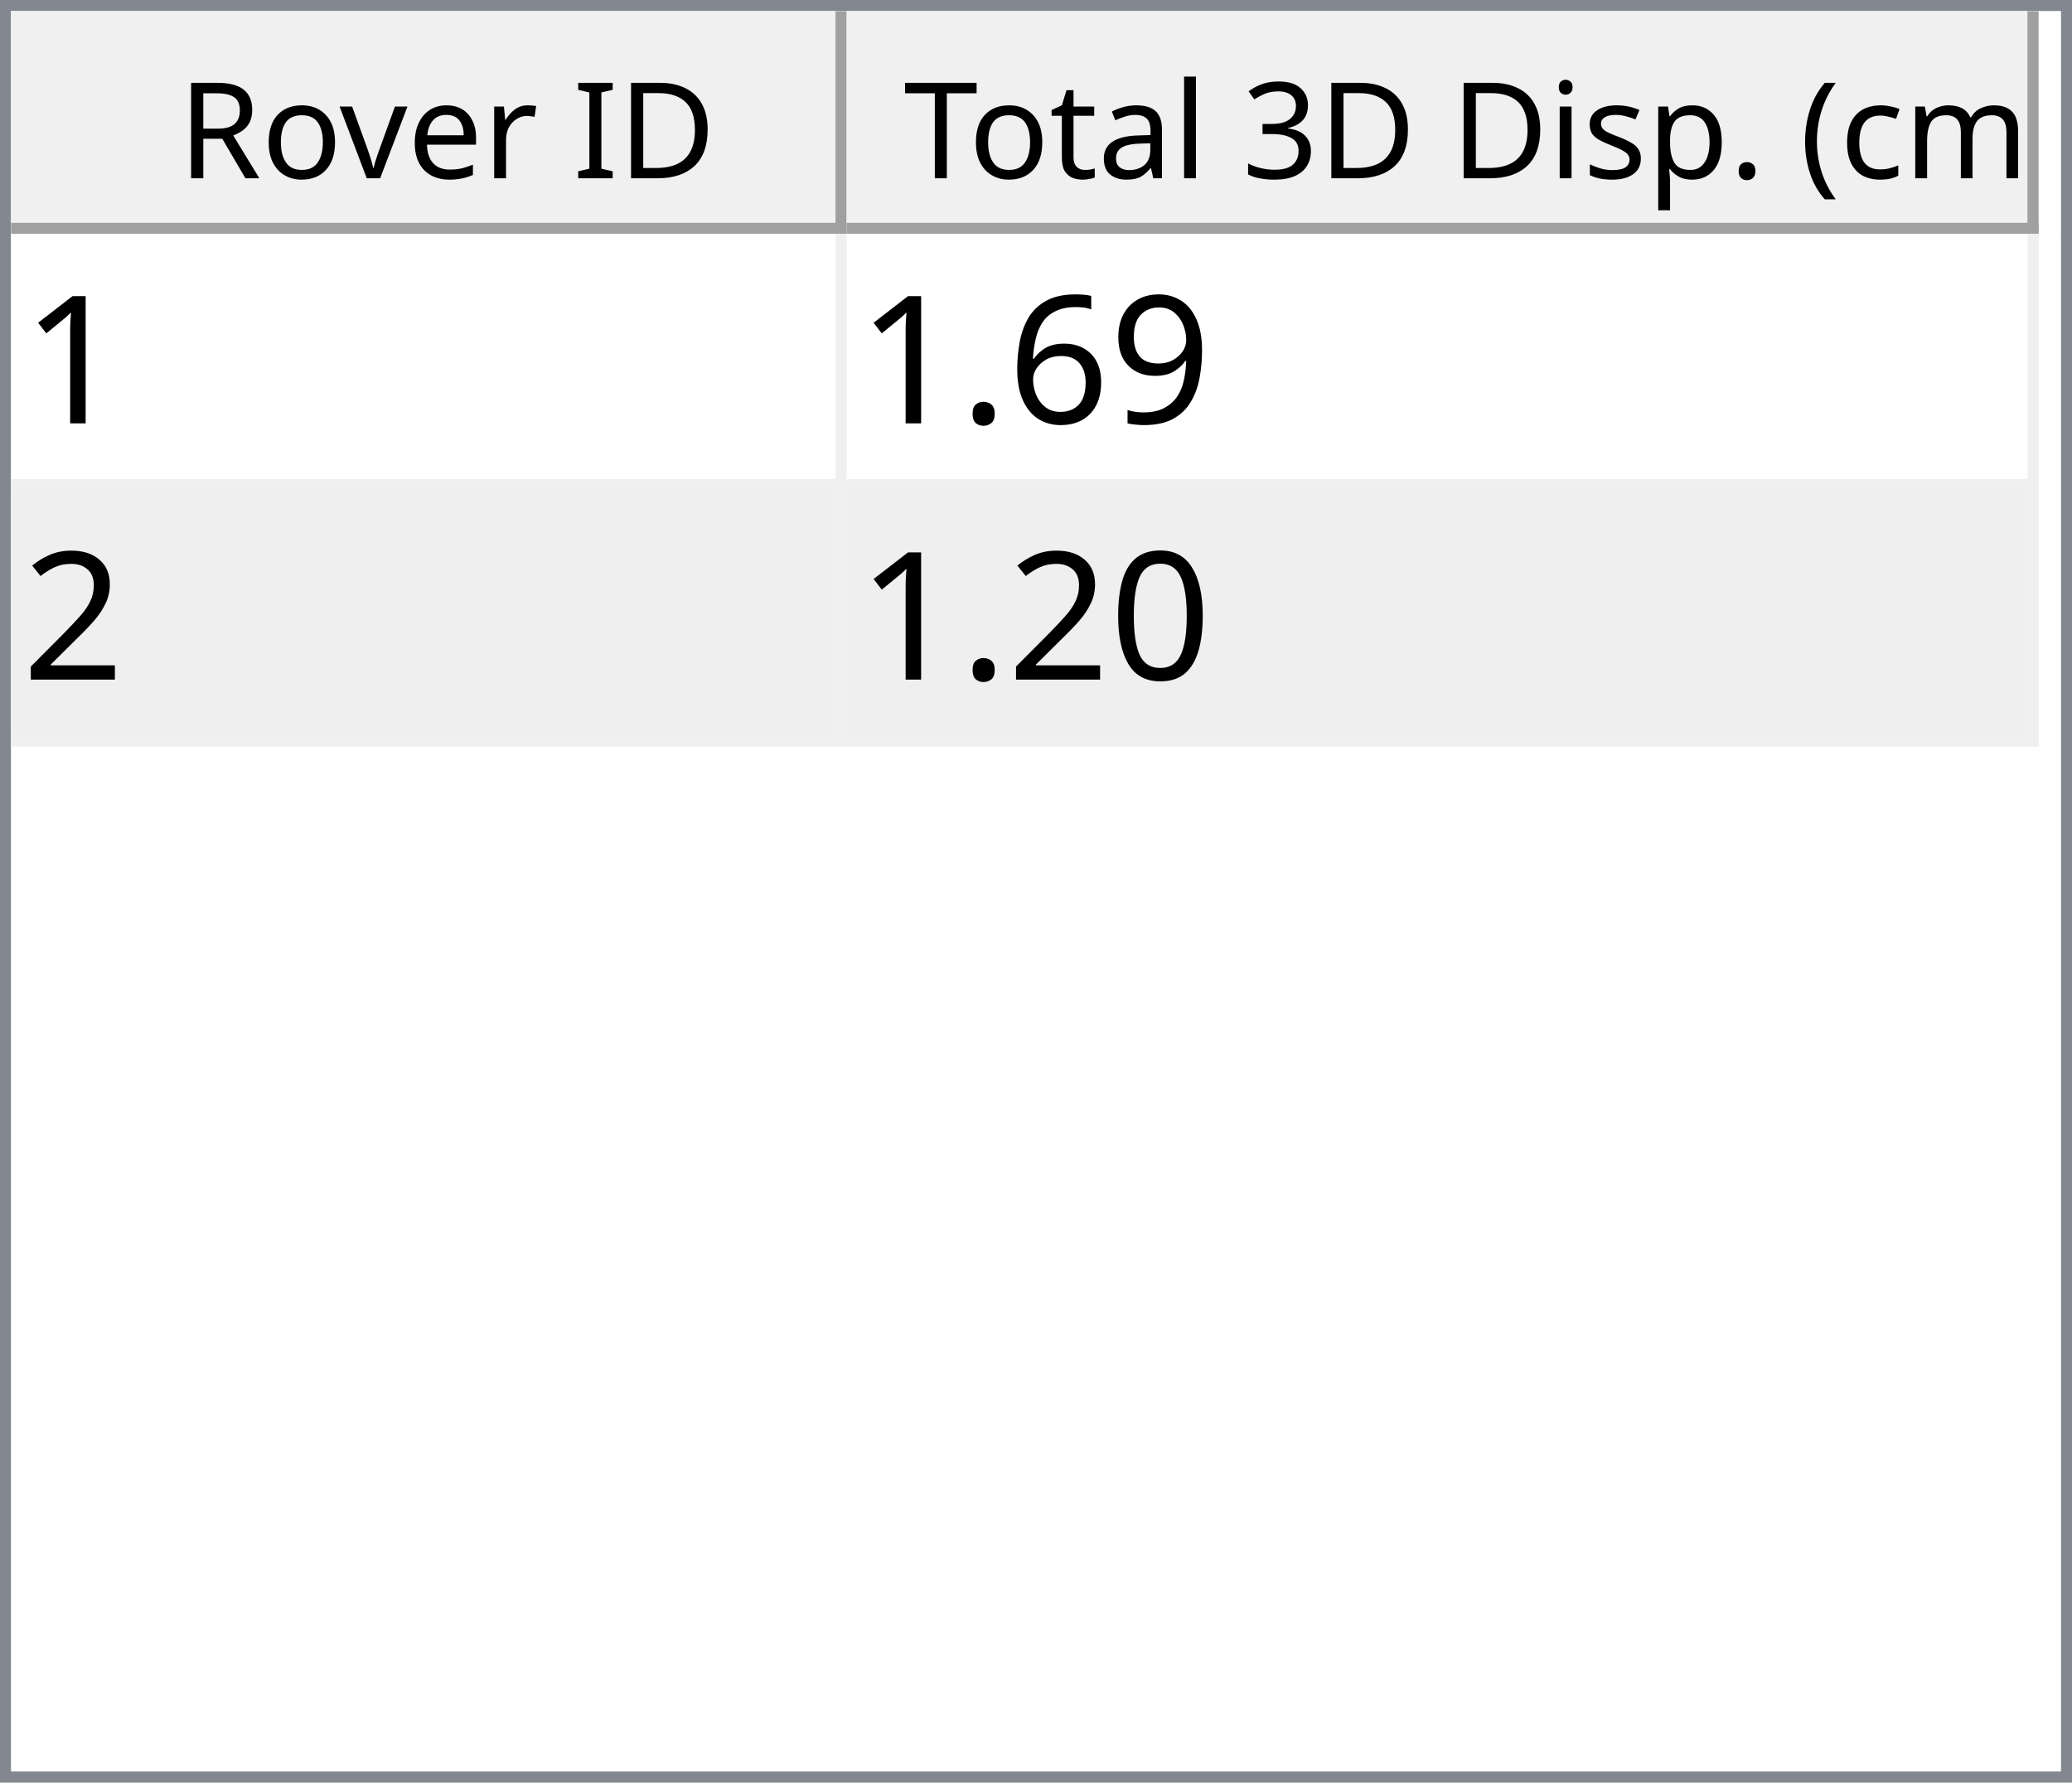
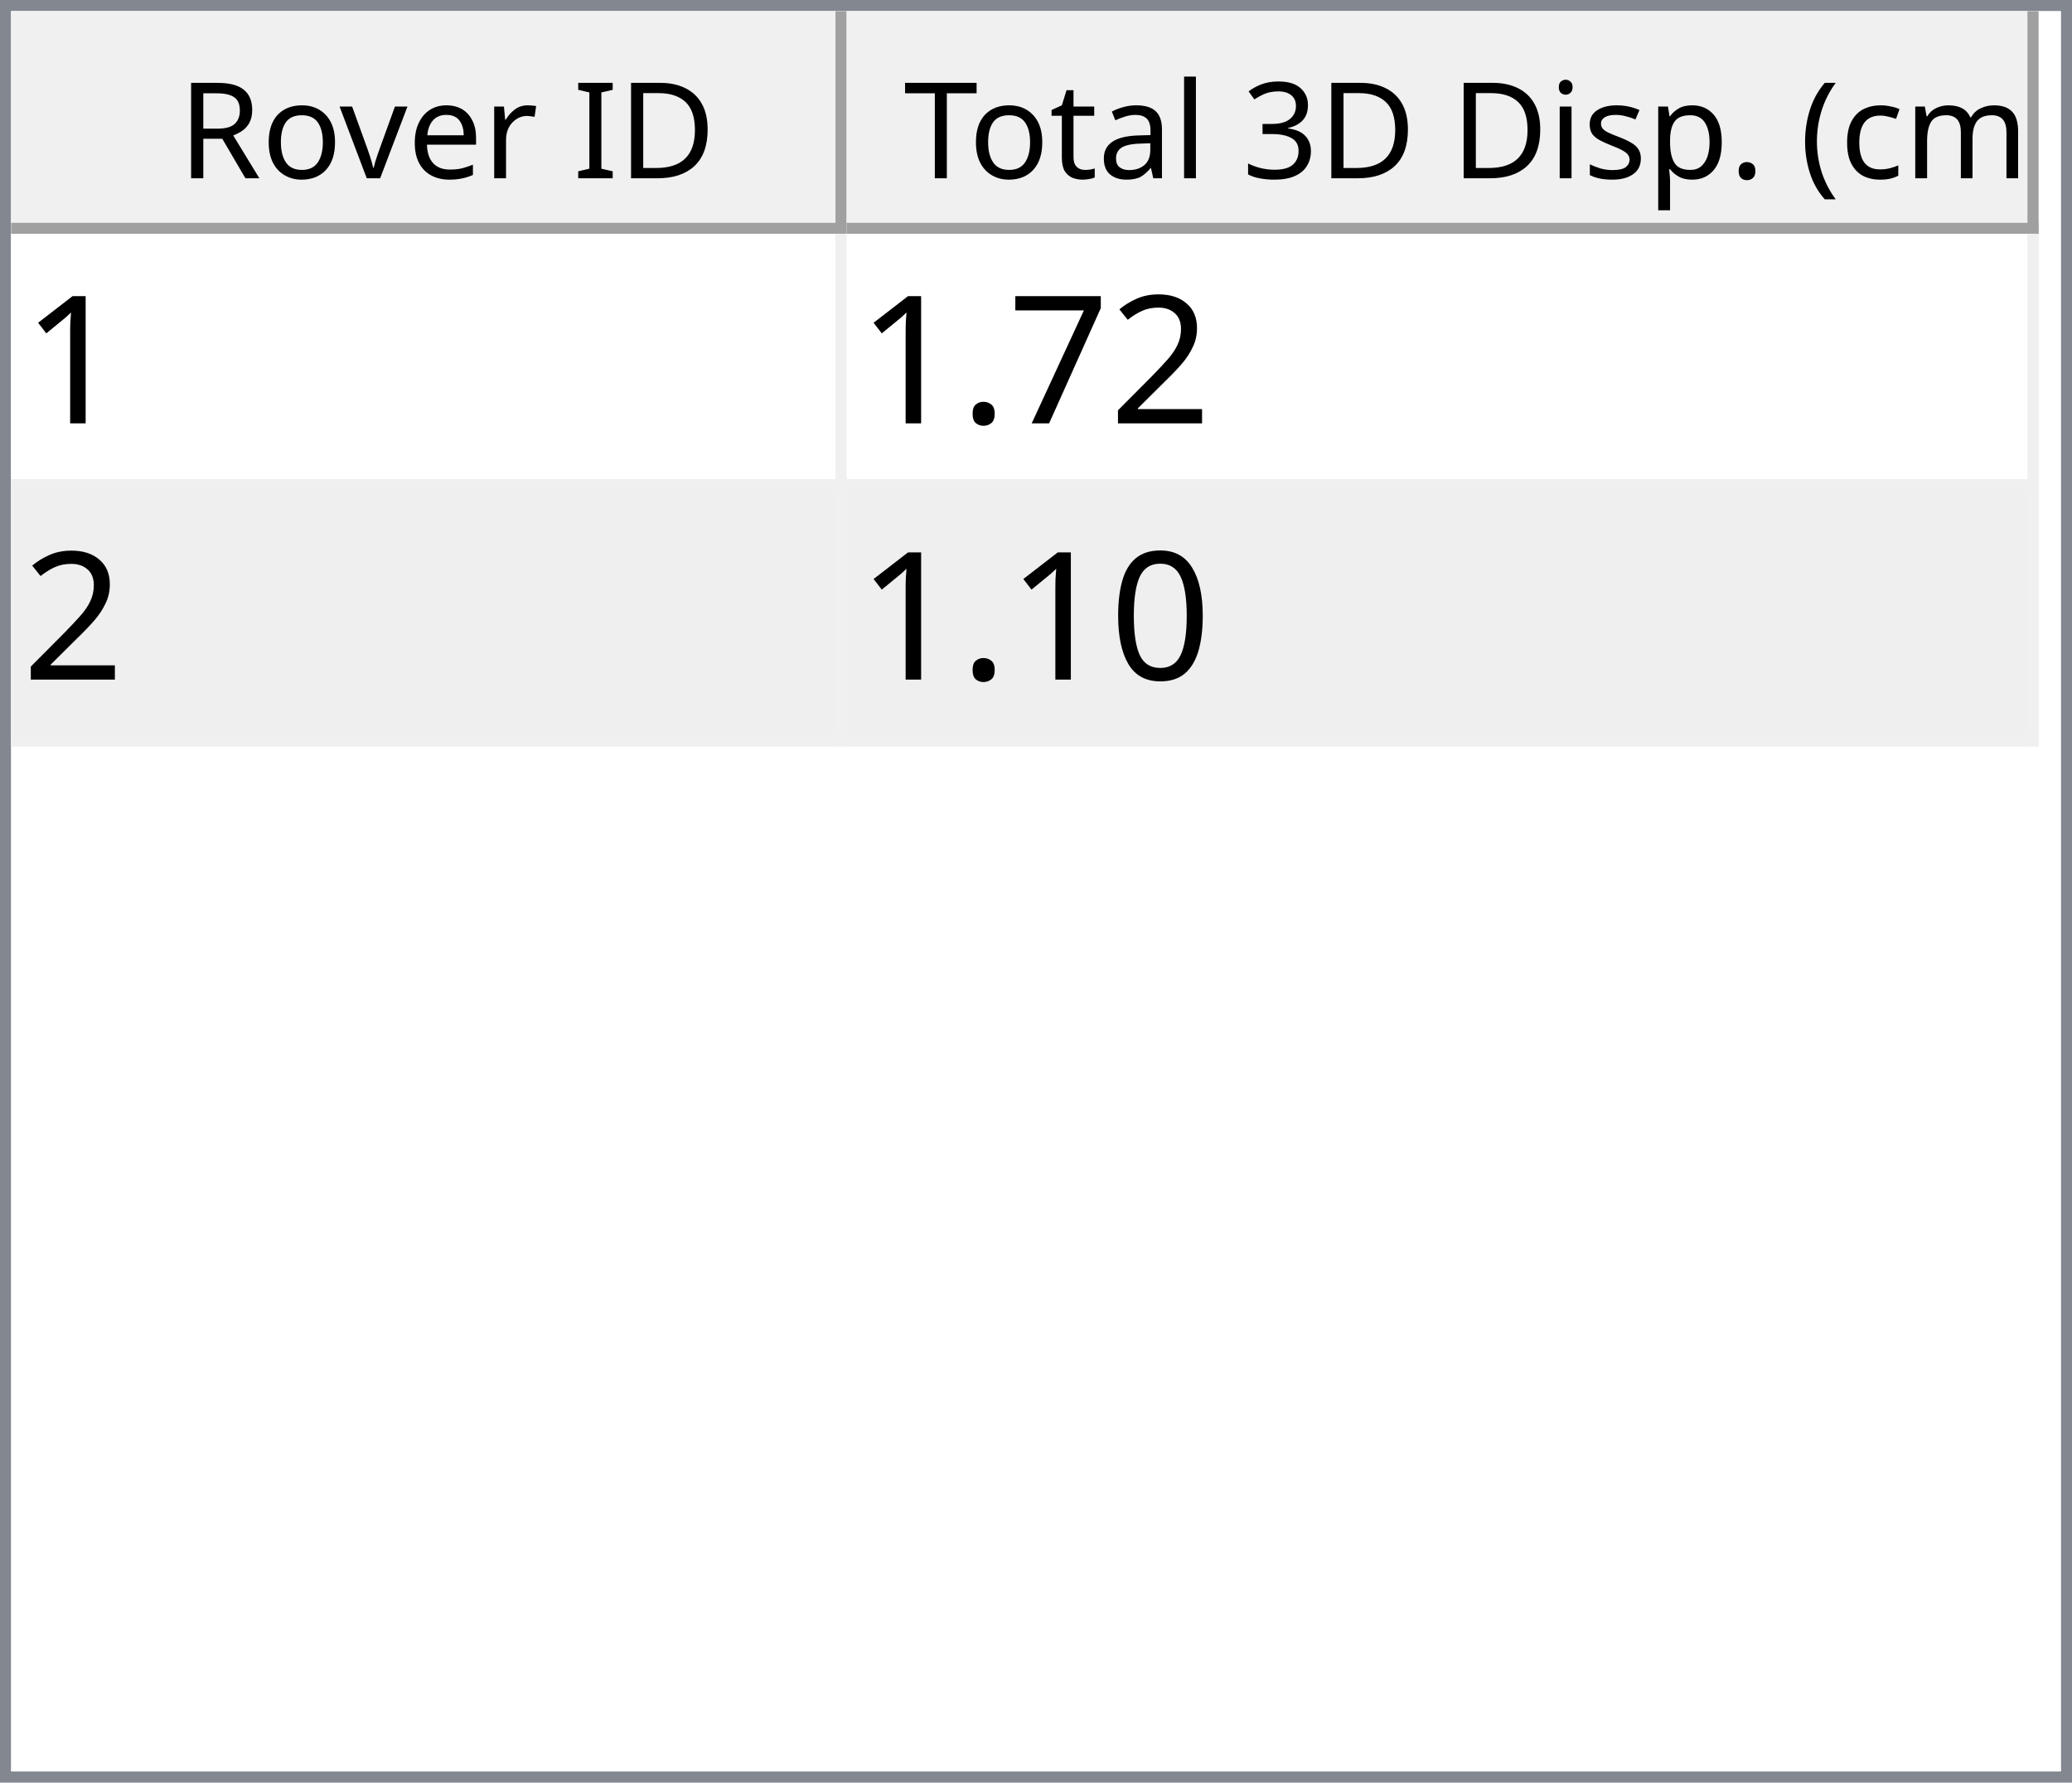
<svg xmlns="http://www.w3.org/2000/svg" style="fill-opacity:1; color-rendering:auto; color-interpolation:auto; text-rendering:auto; stroke:black; stroke-linecap:square; stroke-miterlimit:10; shape-rendering:auto; stroke-opacity:1; fill:black; stroke-dasharray:none; font-weight:normal; stroke-width:1; font-family:'Dialog'; font-style:normal; stroke-linejoin:miter; font-size:12px; stroke-dashoffset:0; image-rendering:auto;" width="186" height="160">
  <defs id="genericDefs" />
  <g>
    <defs id="defs1">
      <clipPath clipPathUnits="userSpaceOnUse" id="clipPath1">
        <path d="M0 0 L186 0 L186 160 L0 160 L0 0 Z" />
      </clipPath>
      <clipPath clipPathUnits="userSpaceOnUse" id="clipPath2">
        <path d="M0 0 L0 160 L186 160 L186 0 Z" />
      </clipPath>
      <clipPath clipPathUnits="userSpaceOnUse" id="clipPath3">
        <path d="M0 0 L0 20 L184 20 L184 0 Z" />
      </clipPath>
      <clipPath clipPathUnits="userSpaceOnUse" id="clipPath4">
        <path d="M0 0 L0 20 L75 20 L75 0 Z" />
      </clipPath>
      <clipPath clipPathUnits="userSpaceOnUse" id="clipPath5">
        <path d="M1 1 L1 19 L74 19 L74 1 Z" />
      </clipPath>
      <clipPath clipPathUnits="userSpaceOnUse" id="clipPath6">
        <path d="M0 0 L0 18 L73 18 L73 0 Z" />
      </clipPath>
      <clipPath clipPathUnits="userSpaceOnUse" id="clipPath7">
        <path d="M-0.5 -0.5 L-0.5 19.5 L74.5 19.5 L74.5 -0.5 Z" />
      </clipPath>
      <clipPath clipPathUnits="userSpaceOnUse" id="clipPath8">
        <path d="M0 0 L0 20 L107 20 L107 0 Z" />
      </clipPath>
      <clipPath clipPathUnits="userSpaceOnUse" id="clipPath9">
        <path d="M1 1 L1 19 L106 19 L106 1 Z" />
      </clipPath>
      <clipPath clipPathUnits="userSpaceOnUse" id="clipPath10">
        <path d="M0 0 L0 18 L105 18 L105 0 Z" />
      </clipPath>
      <clipPath clipPathUnits="userSpaceOnUse" id="clipPath11">
        <path d="M-0.5 -0.5 L-0.5 19.5 L106.5 19.5 L106.5 -0.5 Z" />
      </clipPath>
      <clipPath clipPathUnits="userSpaceOnUse" id="clipPath12">
        <path d="M0 0 L0 138 L184 138 L184 0 Z" />
      </clipPath>
      <clipPath clipPathUnits="userSpaceOnUse" id="clipPath13">
        <path d="M0 0 L0 46 L182 46 L182 0 Z" />
      </clipPath>
      <clipPath clipPathUnits="userSpaceOnUse" id="clipPath14">
        <path d="M-0.5 -0.5 L-0.5 45.5 L181.5 45.5 L181.5 -0.5 Z" />
      </clipPath>
      <clipPath clipPathUnits="userSpaceOnUse" id="clipPath15">
        <path d="M0 0 L0 22 L74 22 L74 0 Z" />
      </clipPath>
      <clipPath clipPathUnits="userSpaceOnUse" id="clipPath16">
        <path d="M0 0 L0 22 L106 22 L106 0 Z" />
      </clipPath>
      <font horiz-adv-x="64.551" id="font1">
        <font-face ascent="107.91" descent="25.098" units-per-em="100" style="font-style:normal; font-family:Segoe UI; font-weight:normal;" />
        <missing-glyph horiz-adv-x="64.551" d="M8.109 0 L8.109 68.266 L56.453 68.266 L56.453 0 L8.109 0 ZM15.328 7.234 L49.219 7.234 L49.219 61.031 L15.328 61.031 L15.328 7.234 Z" />
        <glyph unicode="D" horiz-adv-x="70.117" d="M9.188 0 L9.188 70.016 L28.516 70.016 Q65.531 70.016 65.531 35.891 Q65.531 19.672 55.25 9.836 Q44.969 0 27.734 0 L9.188 0 ZM17.391 62.594 L17.391 7.422 L27.828 7.422 Q41.609 7.422 49.273 14.797 Q56.938 22.172 56.938 35.688 Q56.938 62.594 28.328 62.594 L17.391 62.594 Z" />
        <glyph unicode="I" horiz-adv-x="26.611" d="M17.391 0 L9.188 0 L9.188 70.016 L17.391 70.016 L17.391 0 Z" />
        <glyph unicode=" " horiz-adv-x="27.393" d="" />
        <glyph unicode="r" horiz-adv-x="34.766" d="M34.188 41.891 Q32.078 43.5 28.125 43.5 Q23 43.5 19.555 38.672 Q16.109 33.844 16.109 25.484 L16.109 0 L8.109 0 L8.109 50 L16.109 50 L16.109 39.703 L16.312 39.703 Q18.016 44.969 21.531 47.922 Q25.047 50.875 29.391 50.875 Q32.516 50.875 34.188 50.203 L34.188 41.891 Z" />
        <glyph unicode="e" horiz-adv-x="52.295" d="M48.297 23 L12.984 23 Q13.188 14.656 17.484 10.109 Q21.781 5.562 29.297 5.562 Q37.75 5.562 44.828 11.141 L44.828 3.609 Q38.234 -1.172 27.391 -1.172 Q16.797 -1.172 10.742 5.641 Q4.688 12.453 4.688 24.812 Q4.688 36.469 11.305 43.82 Q17.922 51.172 27.734 51.172 Q37.547 51.172 42.922 44.828 Q48.297 38.484 48.297 27.203 L48.297 23 ZM40.094 29.781 Q40.047 36.719 36.75 40.578 Q33.453 44.438 27.594 44.438 Q21.922 44.438 17.969 40.383 Q14.016 36.328 13.094 29.781 L40.094 29.781 Z" />
        <glyph unicode="v" horiz-adv-x="47.9" d="M47.406 50 L27.484 0 L19.625 0 L0.688 50 L9.469 50 L22.172 13.672 Q23.578 9.672 23.922 6.688 L24.125 6.688 Q24.609 10.453 25.688 13.484 L38.969 50 L47.406 50 Z" />
        <glyph unicode="o" horiz-adv-x="58.594" d="M29 -1.172 Q17.922 -1.172 11.305 5.836 Q4.688 12.844 4.688 24.422 Q4.688 37.016 11.57 44.094 Q18.453 51.172 30.172 51.172 Q41.359 51.172 47.633 44.289 Q53.906 37.406 53.906 25.203 Q53.906 13.234 47.141 6.031 Q40.375 -1.172 29 -1.172 ZM29.594 44.438 Q21.875 44.438 17.383 39.188 Q12.891 33.938 12.891 24.703 Q12.891 15.828 17.43 10.695 Q21.969 5.562 29.594 5.562 Q37.359 5.562 41.531 10.594 Q45.703 15.625 45.703 24.906 Q45.703 34.281 41.531 39.359 Q37.359 44.438 29.594 44.438 Z" />
        <glyph unicode="R" horiz-adv-x="59.814" d="M59.375 0 L49.609 0 L37.891 19.625 Q36.281 22.359 34.766 24.289 Q33.25 26.219 31.664 27.438 Q30.078 28.656 28.25 29.219 Q26.422 29.781 24.125 29.781 L17.391 29.781 L17.391 0 L9.188 0 L9.188 70.016 L30.078 70.016 Q34.672 70.016 38.555 68.867 Q42.438 67.719 45.289 65.375 Q48.141 63.031 49.758 59.547 Q51.375 56.062 51.375 51.375 Q51.375 47.703 50.273 44.656 Q49.172 41.609 47.148 39.211 Q45.125 36.812 42.266 35.133 Q39.406 33.453 35.844 32.516 L35.844 32.328 Q37.594 31.547 38.891 30.547 Q40.188 29.547 41.359 28.18 Q42.531 26.812 43.68 25.078 Q44.828 23.344 46.234 21.047 L59.375 0 ZM17.391 62.594 L17.391 37.203 L28.516 37.203 Q31.594 37.203 34.203 38.133 Q36.812 39.062 38.719 40.797 Q40.625 42.531 41.703 45.047 Q42.781 47.562 42.781 50.688 Q42.781 56.297 39.141 59.445 Q35.5 62.594 28.609 62.594 L17.391 62.594 Z" />
        <glyph unicode=")" horiz-adv-x="30.176" d="M8.297 -15.922 L1.172 -15.922 Q16.406 2.344 16.406 26.812 Q16.406 51.469 1.078 70.016 L8.297 70.016 Q23.531 52.156 23.531 26.703 Q23.531 1.375 8.297 -15.922 Z" />
        <glyph unicode="m" horiz-adv-x="86.133" d="M79.109 0 L71.094 0 L71.094 28.719 Q71.094 37.016 68.531 40.727 Q65.969 44.438 59.906 44.438 Q54.781 44.438 51.195 39.75 Q47.609 35.062 47.609 28.516 L47.609 0 L39.594 0 L39.594 29.688 Q39.594 44.438 28.219 44.438 Q22.953 44.438 19.531 40.016 Q16.109 35.594 16.109 28.516 L16.109 0 L8.109 0 L8.109 50 L16.109 50 L16.109 42.094 L16.312 42.094 Q21.625 51.172 31.844 51.172 Q36.969 51.172 40.773 48.312 Q44.578 45.453 46 40.828 Q51.562 51.172 62.594 51.172 Q79.109 51.172 79.109 30.812 L79.109 0 Z" />
        <glyph unicode="c" horiz-adv-x="46.191" d="M42.188 2.297 Q36.422 -1.172 28.516 -1.172 Q17.828 -1.172 11.258 5.789 Q4.688 12.75 4.688 23.828 Q4.688 36.188 11.766 43.68 Q18.844 51.172 30.672 51.172 Q37.25 51.172 42.281 48.734 L42.281 40.531 Q36.719 44.438 30.375 44.438 Q22.703 44.438 17.797 38.945 Q12.891 33.453 12.891 24.516 Q12.891 15.719 17.508 10.641 Q22.125 5.562 29.891 5.562 Q36.422 5.562 42.188 9.906 L42.188 2.297 Z" />
        <glyph unicode="(" horiz-adv-x="30.176" d="M29.109 -15.922 L21.969 -15.922 Q6.844 1.375 6.844 26.703 Q6.844 52.156 21.969 70.016 L29.203 70.016 Q13.875 51.469 13.875 26.812 Q13.875 2.344 29.109 -15.922 Z" />
        <glyph unicode="." horiz-adv-x="21.68" d="M10.891 -1.078 Q8.641 -1.078 7.055 0.539 Q5.469 2.156 5.469 4.391 Q5.469 6.641 7.055 8.273 Q8.641 9.906 10.891 9.906 Q13.188 9.906 14.797 8.273 Q16.406 6.641 16.406 4.391 Q16.406 2.156 14.797 0.539 Q13.188 -1.078 10.891 -1.078 Z" />
        <glyph unicode="p" horiz-adv-x="58.789" d="M16.312 7.234 L16.109 7.234 L16.109 -23 L8.109 -23 L8.109 50 L16.109 50 L16.109 41.219 L16.312 41.219 Q22.219 51.172 33.594 51.172 Q43.266 51.172 48.688 44.461 Q54.109 37.75 54.109 26.469 Q54.109 13.922 48 6.375 Q41.891 -1.172 31.297 -1.172 Q21.578 -1.172 16.312 7.234 ZM16.109 27.391 L16.109 20.406 Q16.109 14.203 20.141 9.883 Q24.172 5.562 30.375 5.562 Q37.641 5.562 41.773 11.133 Q45.906 16.703 45.906 26.609 Q45.906 34.969 42.047 39.703 Q38.188 44.438 31.594 44.438 Q24.609 44.438 20.359 39.578 Q16.109 34.719 16.109 27.391 Z" />
        <glyph unicode="s" horiz-adv-x="42.432" d="M5.078 1.812 L5.078 10.406 Q11.625 5.562 19.484 5.562 Q30.031 5.562 30.031 12.594 Q30.031 14.594 29.125 15.992 Q28.219 17.391 26.68 18.461 Q25.141 19.531 23.07 20.383 Q21 21.234 18.609 22.172 Q15.281 23.484 12.766 24.828 Q10.25 26.172 8.57 27.859 Q6.891 29.547 6.031 31.695 Q5.172 33.844 5.172 36.719 Q5.172 40.234 6.789 42.945 Q8.406 45.656 11.086 47.484 Q13.766 49.312 17.211 50.242 Q20.656 51.172 24.312 51.172 Q30.812 51.172 35.938 48.922 L35.938 40.828 Q30.422 44.438 23.25 44.438 Q21 44.438 19.195 43.922 Q17.391 43.406 16.094 42.477 Q14.797 41.547 14.086 40.258 Q13.375 38.969 13.375 37.406 Q13.375 35.453 14.086 34.133 Q14.797 32.812 16.164 31.789 Q17.531 30.766 19.484 29.938 Q21.438 29.109 23.922 28.125 Q27.25 26.859 29.883 25.516 Q32.516 24.172 34.375 22.484 Q36.234 20.797 37.234 18.602 Q38.234 16.406 38.234 13.375 Q38.234 9.672 36.602 6.938 Q34.969 4.203 32.234 2.398 Q29.5 0.594 25.93 -0.289 Q22.359 -1.172 18.453 -1.172 Q10.75 -1.172 5.078 1.812 Z" />
        <glyph unicode="i" horiz-adv-x="24.219" d="M12.203 62.703 Q10.062 62.703 8.547 64.164 Q7.031 65.625 7.031 67.875 Q7.031 70.125 8.547 71.609 Q10.062 73.094 12.203 73.094 Q14.406 73.094 15.945 71.609 Q17.484 70.125 17.484 67.875 Q17.484 65.719 15.945 64.211 Q14.406 62.703 12.203 62.703 ZM16.109 0 L8.109 0 L8.109 50 L16.109 50 L16.109 0 Z" />
        <glyph unicode="3" horiz-adv-x="53.906" d="M46.531 19.828 Q46.531 15.094 44.75 11.211 Q42.969 7.328 39.719 4.57 Q36.469 1.812 31.93 0.297 Q27.391 -1.219 21.922 -1.219 Q11.922 -1.219 6 2.594 L6 11.188 Q13.094 5.609 22.219 5.609 Q25.875 5.609 28.828 6.539 Q31.781 7.469 33.906 9.227 Q36.031 10.984 37.18 13.477 Q38.328 15.969 38.328 19.094 Q38.328 32.812 18.797 32.812 L12.984 32.812 L12.984 39.594 L18.5 39.594 Q35.797 39.594 35.797 52.484 Q35.797 64.406 22.609 64.406 Q15.188 64.406 8.688 59.422 L8.688 67.188 Q15.375 71.188 24.609 71.188 Q29 71.188 32.57 69.969 Q36.141 68.75 38.68 66.555 Q41.219 64.359 42.609 61.281 Q44 58.203 44 54.5 Q44 40.672 30.031 36.719 L30.031 36.531 Q33.594 36.141 36.625 34.797 Q39.656 33.453 41.852 31.305 Q44.047 29.156 45.289 26.25 Q46.531 23.344 46.531 19.828 Z" />
        <glyph unicode="l" horiz-adv-x="24.219" d="M16.109 0 L8.109 0 L8.109 74.031 L16.109 74.031 L16.109 0 Z" />
        <glyph unicode="a" horiz-adv-x="50.879" d="M43.891 0 L35.891 0 L35.891 7.812 L35.688 7.812 Q30.469 -1.172 20.312 -1.172 Q12.844 -1.172 8.617 2.781 Q4.391 6.734 4.391 13.281 Q4.391 27.297 20.906 29.594 L35.891 31.688 Q35.891 44.438 25.594 44.438 Q16.547 44.438 9.281 38.281 L9.281 46.484 Q16.656 51.172 26.266 51.172 Q43.891 51.172 43.891 32.516 L43.891 0 ZM35.891 25.297 L23.828 23.641 Q18.266 22.859 15.43 20.875 Q12.594 18.891 12.594 13.875 Q12.594 10.203 15.211 7.883 Q17.828 5.562 22.172 5.562 Q28.125 5.562 32.008 9.742 Q35.891 13.922 35.891 20.312 L35.891 25.297 Z" />
        <glyph unicode="t" horiz-adv-x="33.887" d="M31.297 0.484 Q28.469 -1.078 23.828 -1.078 Q10.688 -1.078 10.688 13.578 L10.688 43.172 L2.094 43.172 L2.094 50 L10.688 50 L10.688 62.203 L18.703 64.797 L18.703 50 L31.297 50 L31.297 43.172 L18.703 43.172 L18.703 14.984 Q18.703 9.969 20.414 7.82 Q22.125 5.672 26.078 5.672 Q29.109 5.672 31.297 7.328 L31.297 0.484 Z" />
        <glyph unicode="T" horiz-adv-x="52.393" d="M50.594 62.594 L30.375 62.594 L30.375 0 L22.172 0 L22.172 62.594 L2 62.594 L2 70.016 L50.594 70.016 L50.594 62.594 Z" />
      </font>
      <font horiz-adv-x="75.0" id="font2">
        <font-face ascent="100.537" descent="21.973" units-per-em="100" style="font-style:normal; font-family:sans-serif; font-weight:normal;" />
        <missing-glyph horiz-adv-x="75.0" d="M12.5 0 L12.5 62.5 L62.5 62.5 L62.5 0 L12.5 0 ZM14.062 1.562 L60.938 1.562 L60.938 60.938 L14.062 60.938 L14.062 1.562 Z" />
        <glyph unicode="1" horiz-adv-x="55.615" d="M37.25 0 L28.469 0 L28.469 56 Q25.297 52.984 20.141 49.953 Q14.984 46.922 10.891 45.406 L10.891 53.906 Q18.266 57.375 23.781 62.305 Q29.297 67.234 31.594 71.875 L37.25 71.875 L37.25 0 Z" />
-         <glyph unicode="9" horiz-adv-x="55.615" d="M5.469 16.547 L13.922 17.328 Q14.984 11.375 18.016 8.688 Q21.047 6 25.781 6 Q29.828 6 32.883 7.859 Q35.938 9.719 37.891 12.82 Q39.844 15.922 41.164 21.195 Q42.484 26.469 42.484 31.938 Q42.484 32.516 42.438 33.688 Q39.797 29.5 35.234 26.883 Q30.672 24.266 25.344 24.266 Q16.453 24.266 10.305 30.711 Q4.156 37.156 4.156 47.703 Q4.156 58.594 10.578 65.234 Q17 71.875 26.656 71.875 Q33.641 71.875 39.43 68.117 Q45.219 64.359 48.219 57.398 Q51.219 50.438 51.219 37.25 Q51.219 23.531 48.242 15.406 Q45.266 7.281 39.383 3.031 Q33.5 -1.219 25.594 -1.219 Q17.188 -1.219 11.867 3.445 Q6.547 8.109 5.469 16.547 ZM41.453 48.141 Q41.453 55.719 37.43 60.156 Q33.406 64.594 27.734 64.594 Q21.875 64.594 17.531 59.812 Q13.188 55.031 13.188 47.406 Q13.188 40.578 17.312 36.305 Q21.438 32.031 27.484 32.031 Q33.594 32.031 37.523 36.305 Q41.453 40.578 41.453 48.141 Z" />
-         <glyph unicode="6" horiz-adv-x="55.615" d="M49.75 54.047 L41.016 53.375 Q39.844 58.547 37.703 60.891 Q34.125 64.656 28.906 64.656 Q24.703 64.656 21.531 62.312 Q17.391 59.281 14.992 53.469 Q12.594 47.656 12.5 36.922 Q15.672 41.75 20.266 44.094 Q24.859 46.438 29.891 46.438 Q38.672 46.438 44.852 39.969 Q51.031 33.5 51.031 23.25 Q51.031 16.5 48.125 10.719 Q45.219 4.938 40.141 1.859 Q35.062 -1.219 28.609 -1.219 Q17.625 -1.219 10.695 6.859 Q3.766 14.938 3.766 33.5 Q3.766 54.25 11.422 63.672 Q18.109 71.875 29.438 71.875 Q37.891 71.875 43.289 67.141 Q48.688 62.406 49.75 54.047 ZM13.875 23.188 Q13.875 18.656 15.797 14.508 Q17.719 10.359 21.188 8.18 Q24.656 6 28.469 6 Q34.031 6 38.039 10.492 Q42.047 14.984 42.047 22.703 Q42.047 30.125 38.086 34.398 Q34.125 38.672 28.125 38.672 Q22.172 38.672 18.023 34.398 Q13.875 30.125 13.875 23.188 Z" />
+         <glyph unicode="2" horiz-adv-x="55.615" d="M50.344 8.453 L50.344 0 L3.031 0 Q2.938 3.172 4.047 6.109 Q5.859 10.938 9.836 15.625 Q13.812 20.312 21.344 26.469 Q33.016 36.031 37.117 41.625 Q41.219 47.219 41.219 52.203 Q41.219 57.422 37.477 61.008 Q33.734 64.594 27.734 64.594 Q21.391 64.594 17.578 60.789 Q13.766 56.984 13.719 50.25 L4.688 51.172 Q5.609 61.281 11.664 66.578 Q17.719 71.875 27.938 71.875 Q38.234 71.875 44.242 66.164 Q50.25 60.453 50.25 52 Q50.25 47.703 48.492 43.555 Q46.734 39.406 42.656 34.812 Q38.578 30.219 29.109 22.219 Q21.188 15.578 18.945 13.211 Q16.703 10.844 15.234 8.453 L50.344 8.453 Z" />
+         <glyph unicode="7" horiz-adv-x="55.615" d="M4.734 62.203 L4.734 70.656 L51.078 70.656 L51.078 63.812 Q44.234 56.547 37.523 44.484 Q30.812 32.422 27.156 19.672 Q24.516 10.688 23.781 0 L14.75 0 Q14.891 8.453 18.062 20.414 Q21.234 32.375 27.172 43.484 Q33.109 54.594 39.797 62.203 L4.734 62.203 Z" />
        <glyph unicode="." horiz-adv-x="27.783" d="M9.078 0 L9.078 10.016 L19.094 10.016 L19.094 0 L9.078 0 Z" />
-         <glyph unicode="2" horiz-adv-x="55.615" d="M50.344 8.453 L50.344 0 L3.031 0 Q2.938 3.172 4.047 6.109 Q5.859 10.938 9.836 15.625 Q13.812 20.312 21.344 26.469 Q33.016 36.031 37.117 41.625 Q41.219 47.219 41.219 52.203 Q41.219 57.422 37.477 61.008 Q33.734 64.594 27.734 64.594 Q21.391 64.594 17.578 60.789 Q13.766 56.984 13.719 50.25 L4.688 51.172 Q5.609 61.281 11.664 66.578 Q17.719 71.875 27.938 71.875 Q38.234 71.875 44.242 66.164 Q50.25 60.453 50.25 52 Q50.25 47.703 48.492 43.555 Q46.734 39.406 42.656 34.812 Q38.578 30.219 29.109 22.219 Q21.188 15.578 18.945 13.211 Q16.703 10.844 15.234 8.453 L50.344 8.453 Z" />
        <glyph unicode="0" horiz-adv-x="55.615" d="M4.156 35.297 Q4.156 48 6.766 55.742 Q9.375 63.484 14.523 67.68 Q19.672 71.875 27.484 71.875 Q33.25 71.875 37.594 69.555 Q41.938 67.234 44.773 62.867 Q47.609 58.5 49.219 52.227 Q50.828 45.953 50.828 35.297 Q50.828 22.703 48.242 14.969 Q45.656 7.234 40.508 3.008 Q35.359 -1.219 27.484 -1.219 Q17.141 -1.219 11.234 6.203 Q4.156 15.141 4.156 35.297 ZM13.188 35.297 Q13.188 17.672 17.312 11.836 Q21.438 6 27.484 6 Q33.547 6 37.672 11.859 Q41.797 17.719 41.797 35.297 Q41.797 52.984 37.672 58.789 Q33.547 64.594 27.391 64.594 Q21.344 64.594 17.719 59.469 Q13.188 52.938 13.188 35.297 Z" />
      </font>
    </defs>
    <g style="fill:white; stroke:white;">
      <rect x="0" y="0" width="186" style="clip-path:url(#clipPath1); stroke:none;" height="160" />
    </g>
    <g style="fill:white; text-rendering:optimizeSpeed; color-rendering:optimizeSpeed; image-rendering:optimizeSpeed; shape-rendering:crispEdges; stroke:white; color-interpolation:sRGB;">
      <rect x="0" width="186" height="160" y="0" style="stroke:none;" />
      <path style="stroke:none;" d="M0 160 L186 160 L186 0 L0 0 Z" />
    </g>
    <g style="fill:rgb(240,240,240); font-family:'Segoe UI'; stroke:rgb(240,240,240);">
      <rect x="0" y="0" width="186" style="clip-path:url(#clipPath2); stroke:none;" height="160" />
    </g>
    <g style="fill:rgb(130,135,144); font-family:'Segoe UI'; stroke:rgb(130,135,144);">
      <path d="M0 0 L186 0 L186 160 L0 160 L0 0 ZM1 1 L185 1 L185 159 L1 159 L1 1 Z" style="fill-rule:evenodd; clip-path:url(#clipPath2); stroke:none;" />
    </g>
    <g style="fill:white; font-family:'Segoe UI'; stroke:white;" transform="translate(1,1)">
      <rect x="0" y="0" width="184" style="clip-path:url(#clipPath3); stroke:none;" height="20" />
    </g>
    <g style="fill:rgb(240,240,240); font-family:'Segoe UI'; stroke:rgb(240,240,240);" transform="translate(1,1)">
      <rect x="0" y="0" width="75" style="clip-path:url(#clipPath4); stroke:none;" height="20" />
    </g>
    <g style="font-family:'Segoe UI';" transform="translate(2,2)">
      <text x="14" xml:space="preserve" y="14" style="clip-path:url(#clipPath6); stroke:none;">Rover ID</text>
    </g>
    <g style="fill:rgb(160,160,160); font-family:'Segoe UI'; stroke:rgb(160,160,160); stroke-linejoin:bevel;" transform="translate(1.5,1.5)">
      <line x1="74" x2="74" y1="0" style="fill:none; clip-path:url(#clipPath7);" y2="19" />
    </g>
    <g style="fill:rgb(160,160,160); font-family:'Segoe UI'; stroke:rgb(160,160,160); stroke-linejoin:bevel;" transform="matrix(1,0,0,1,1,1) translate(0.5,0.5)">
      <line x1="0" x2="74" y1="19" style="fill:none; clip-path:url(#clipPath7);" y2="19" />
    </g>
    <g style="fill:rgb(240,240,240); font-family:'Segoe UI'; stroke:rgb(240,240,240);" transform="translate(76,1)">
      <rect x="0" y="0" width="107" style="clip-path:url(#clipPath8); stroke:none;" height="20" />
    </g>
    <g style="font-family:'Segoe UI';" transform="translate(77,2)">
      <text x="1" xml:space="preserve" y="14" style="clip-path:url(#clipPath10); stroke:none;"> Total 3D Disp. (cm)</text>
    </g>
    <g style="fill:rgb(160,160,160); font-family:'Segoe UI'; stroke:rgb(160,160,160); stroke-linejoin:bevel;" transform="translate(76.5,1.5)">
      <line x1="106" x2="106" y1="0" style="fill:none; clip-path:url(#clipPath11);" y2="19" />
    </g>
    <g style="fill:rgb(160,160,160); font-family:'Segoe UI'; stroke:rgb(160,160,160); stroke-linejoin:bevel;" transform="matrix(1,0,0,1,76,1) translate(0.5,0.5)">
      <line x1="0" x2="106" y1="19" style="fill:none; clip-path:url(#clipPath11);" y2="19" />
    </g>
    <g style="fill:white; font-family:'Segoe UI'; stroke:white;" transform="translate(1,21)">
      <rect x="0" y="0" width="184" style="clip-path:url(#clipPath12); stroke:none;" height="138" />
    </g>
    <g style="fill:rgb(240,240,240); font-size:16px; font-family:sans-serif; stroke:rgb(240,240,240);" transform="translate(1,21)">
      <rect x="0" y="0" width="182" style="clip-path:url(#clipPath13); stroke:none;" height="46" />
      <line transform="translate(0.5,0.5)" x1="0" x2="181" y1="22" style="clip-path:url(#clipPath14); fill:none; stroke-linejoin:bevel;" y2="22" />
    </g>
    <g transform="matrix(1,0,0,1,1,21) translate(0.5,0.5)" style="fill:rgb(240,240,240); font-size:16px; font-family:sans-serif; stroke:rgb(240,240,240); stroke-linejoin:bevel;">
      <line x1="0" x2="181" y1="45" style="fill:none; clip-path:url(#clipPath14);" y2="45" />
    </g>
    <g transform="matrix(1,0,0,1,1,21) translate(0.5,0.5)" style="fill:rgb(240,240,240); font-size:16px; font-family:sans-serif; stroke:rgb(240,240,240); stroke-linejoin:bevel;">
      <line x1="74" x2="74" y1="0" style="fill:none; clip-path:url(#clipPath14);" y2="45" />
    </g>
    <g transform="matrix(1,0,0,1,1,21) translate(0.5,0.5)" style="fill:rgb(240,240,240); font-size:16px; font-family:sans-serif; stroke:rgb(240,240,240); stroke-linejoin:bevel;">
      <line x1="181" x2="181" y1="0" style="fill:none; clip-path:url(#clipPath14);" y2="45" />
    </g>
    <g style="fill:white; font-size:16px; font-family:sans-serif; stroke:white;" transform="matrix(1,0,0,1,1,21)">
      <rect x="0" y="0" width="74" style="clip-path:url(#clipPath15); stroke:none;" height="22" />
      <text x="1" y="17" style="fill:black; clip-path:url(#clipPath15); stroke:none;" xml:space="preserve">1</text>
    </g>
    <g style="fill:white; font-size:16px; font-family:sans-serif; stroke:white;" transform="matrix(1,0,0,1,1,21) translate(75,0)">
      <rect x="0" y="0" width="106" style="clip-path:url(#clipPath16); stroke:none;" height="22" />
-       <text x="1" y="17" style="fill:black; clip-path:url(#clipPath16); stroke:none;" xml:space="preserve">1.69</text>
+       <text x="1" y="17" style="fill:black; clip-path:url(#clipPath16); stroke:none;" xml:space="preserve">1.72</text>
    </g>
    <g style="fill:rgb(239,239,239); font-size:16px; font-family:sans-serif; stroke:rgb(239,239,239);" transform="matrix(1,0,0,1,1,21) translate(0,23)">
      <rect x="0" y="0" width="74" style="clip-path:url(#clipPath15); stroke:none;" height="22" />
      <text x="1" y="17" style="fill:black; clip-path:url(#clipPath15); stroke:none;" xml:space="preserve">2</text>
    </g>
    <g style="fill:rgb(239,239,239); font-size:16px; font-family:sans-serif; stroke:rgb(239,239,239);" transform="matrix(1,0,0,1,1,21) translate(75,23)">
      <rect x="0" y="0" width="106" style="clip-path:url(#clipPath16); stroke:none;" height="22" />
-       <text x="1" y="17" style="fill:black; clip-path:url(#clipPath16); stroke:none;" xml:space="preserve">1.20</text>
+       <text x="1" y="17" style="fill:black; clip-path:url(#clipPath16); stroke:none;" xml:space="preserve">1.10</text>
    </g>
  </g>
</svg>
